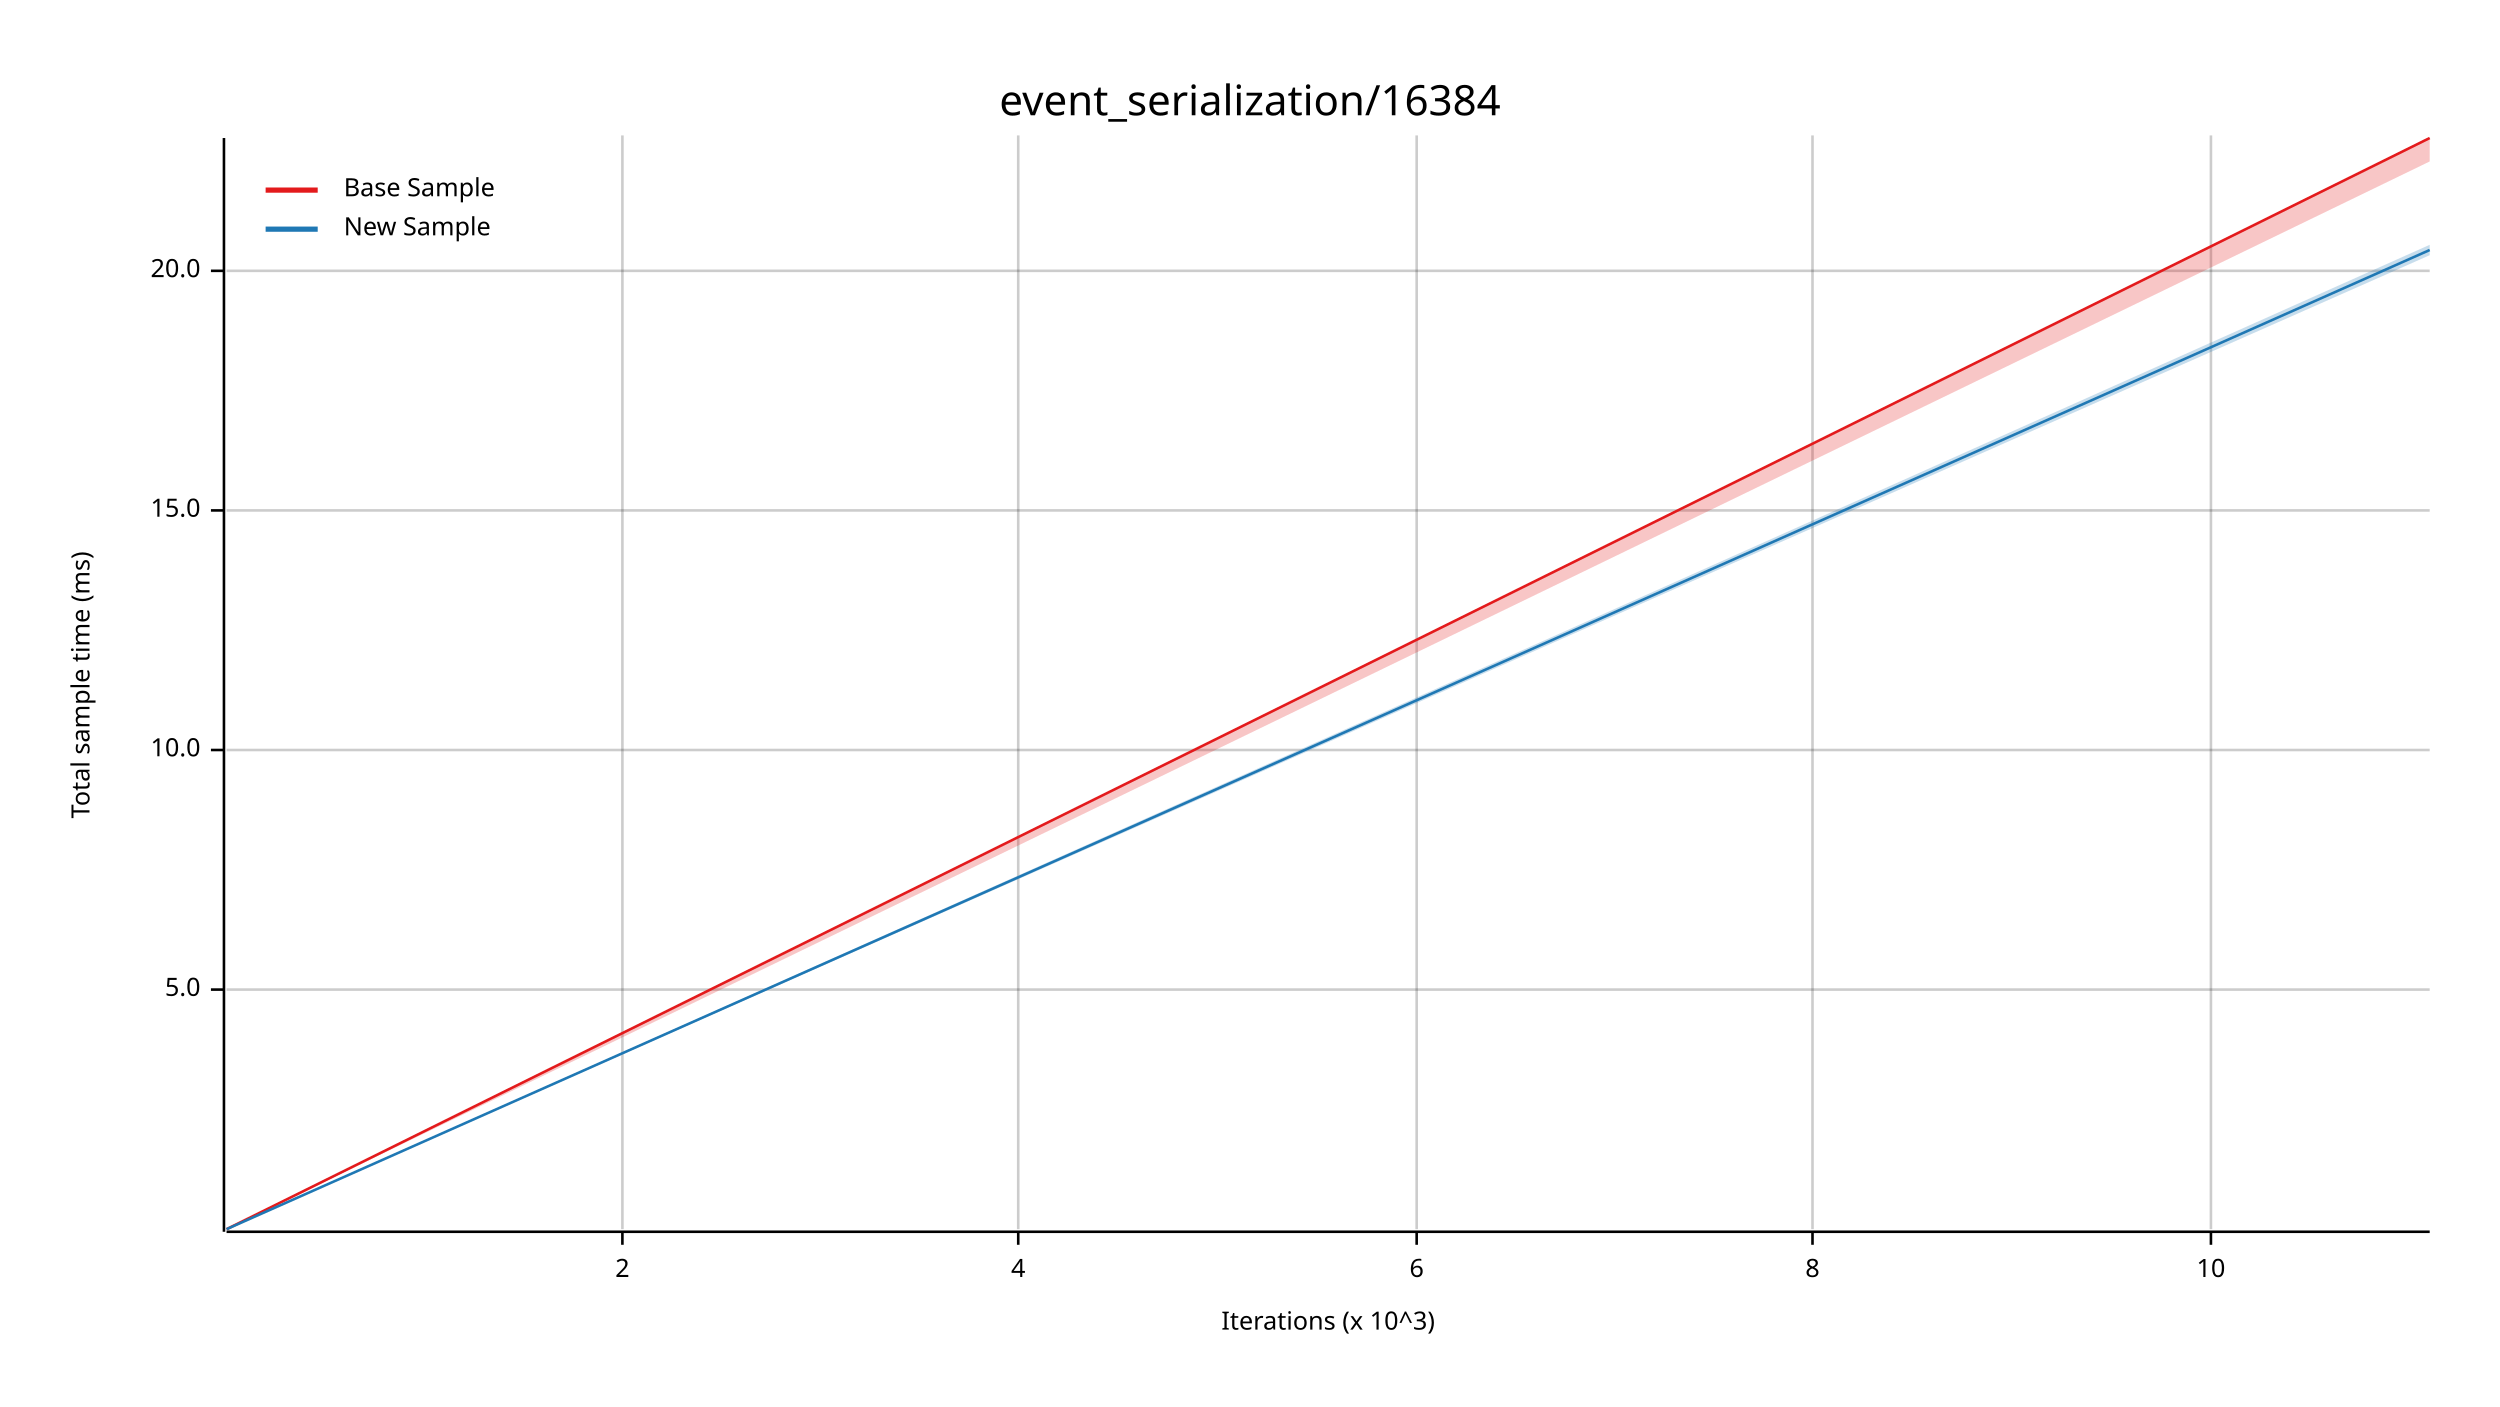
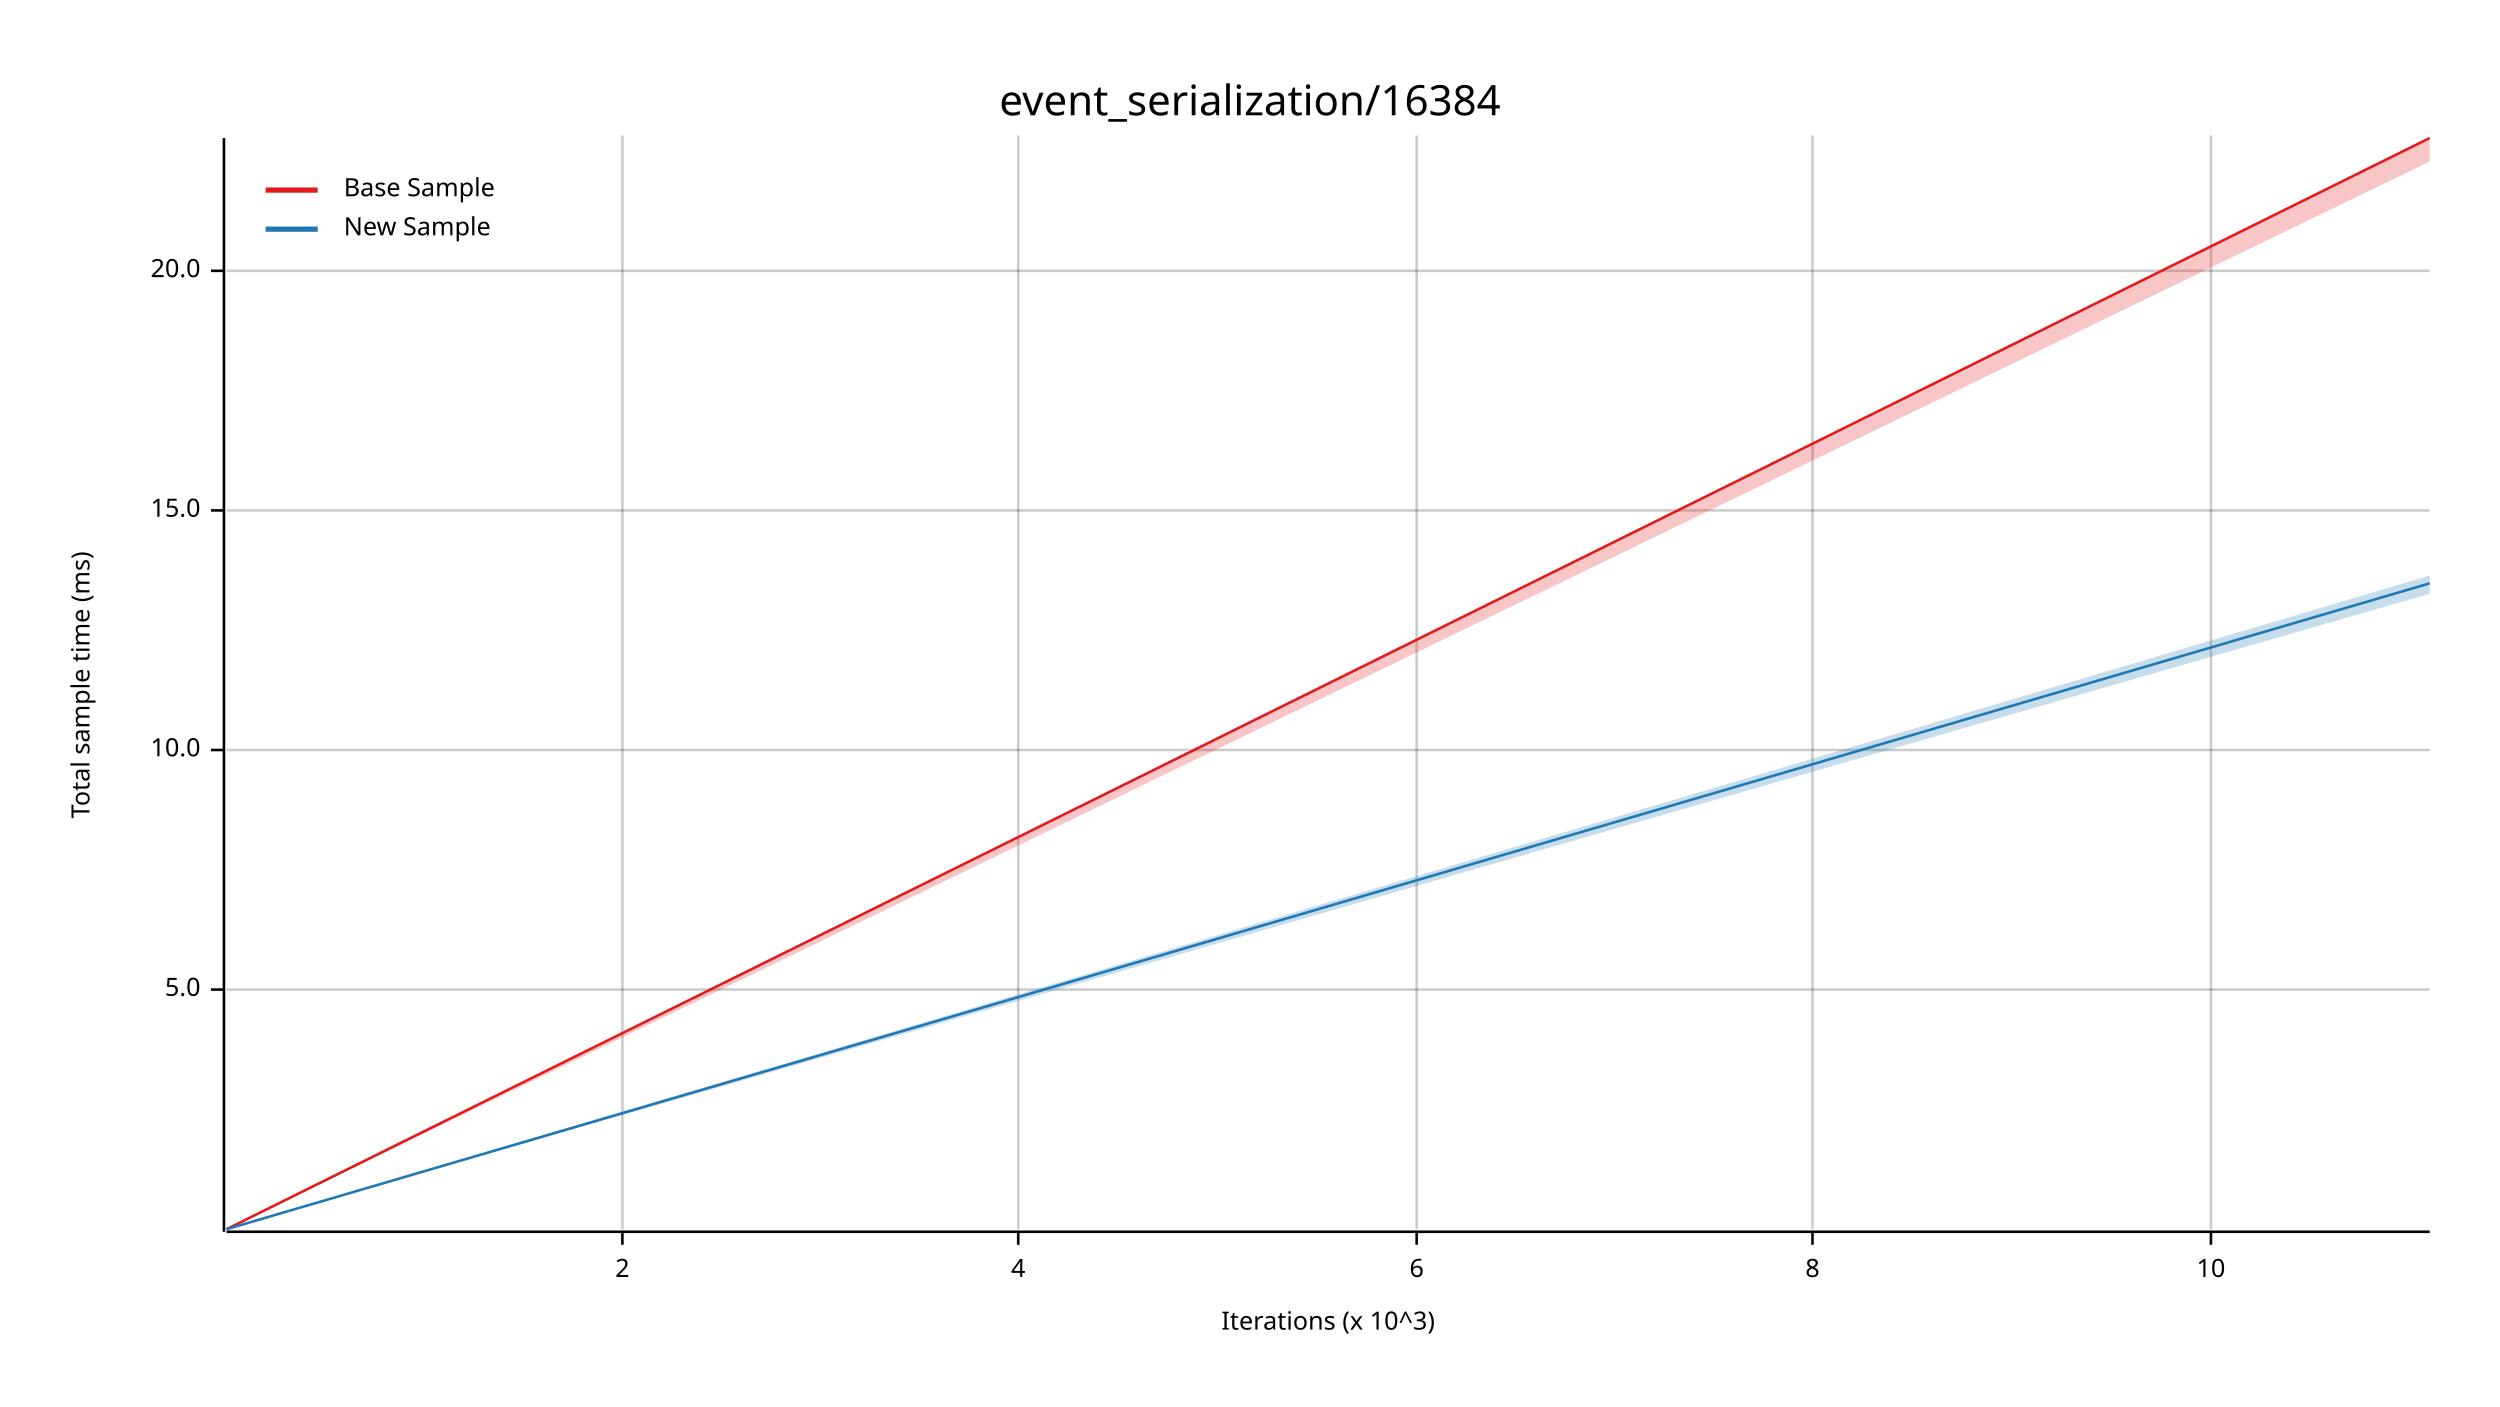
<svg xmlns="http://www.w3.org/2000/svg" width="960" height="540" viewBox="0 0 960 540">
  <text x="480" y="32" dy="0.76em" text-anchor="middle" font-family="sans-serif" font-size="16.129" opacity="1" fill="#000000">
event_serialization/16384
</text>
  <text x="27" y="263" dy="0.76em" text-anchor="middle" font-family="sans-serif" font-size="9.677" opacity="1" fill="#000000" transform="rotate(270, 27, 263)">
Total sample time (ms)
</text>
  <text x="510" y="513" dy="-0.5ex" text-anchor="middle" font-family="sans-serif" font-size="9.677" opacity="1" fill="#000000">
Iterations (x 10^3)
</text>
  <line opacity="0.2" stroke="#000000" stroke-width="1" x1="239" y1="472" x2="239" y2="52" />
  <line opacity="0.2" stroke="#000000" stroke-width="1" x1="391" y1="472" x2="391" y2="52" />
  <line opacity="0.2" stroke="#000000" stroke-width="1" x1="544" y1="472" x2="544" y2="52" />
  <line opacity="0.2" stroke="#000000" stroke-width="1" x1="696" y1="472" x2="696" y2="52" />
  <line opacity="0.2" stroke="#000000" stroke-width="1" x1="849" y1="472" x2="849" y2="52" />
  <line opacity="0.2" stroke="#000000" stroke-width="1" x1="87" y1="380" x2="933" y2="380" />
  <line opacity="0.2" stroke="#000000" stroke-width="1" x1="87" y1="288" x2="933" y2="288" />
  <line opacity="0.2" stroke="#000000" stroke-width="1" x1="87" y1="196" x2="933" y2="196" />
  <line opacity="0.2" stroke="#000000" stroke-width="1" x1="87" y1="104" x2="933" y2="104" />
  <polyline fill="none" opacity="1" stroke="#000000" stroke-width="1" points="86,53 86,473 " />
  <text x="77" y="380" dy="0.5ex" text-anchor="end" font-family="sans-serif" font-size="9.677" opacity="1" fill="#000000">
5.0
</text>
  <polyline fill="none" opacity="1" stroke="#000000" stroke-width="1" points="81,380 86,380 " />
  <text x="77" y="288" dy="0.5ex" text-anchor="end" font-family="sans-serif" font-size="9.677" opacity="1" fill="#000000">
10.0
</text>
  <polyline fill="none" opacity="1" stroke="#000000" stroke-width="1" points="81,288 86,288 " />
  <text x="77" y="196" dy="0.5ex" text-anchor="end" font-family="sans-serif" font-size="9.677" opacity="1" fill="#000000">
15.0
</text>
  <polyline fill="none" opacity="1" stroke="#000000" stroke-width="1" points="81,196 86,196 " />
  <text x="77" y="104" dy="0.5ex" text-anchor="end" font-family="sans-serif" font-size="9.677" opacity="1" fill="#000000">
20.0
</text>
  <polyline fill="none" opacity="1" stroke="#000000" stroke-width="1" points="81,104 86,104 " />
  <polyline fill="none" opacity="1" stroke="#000000" stroke-width="1" points="87,473 933,473 " />
  <text x="239" y="483" dy="0.76em" text-anchor="middle" font-family="sans-serif" font-size="9.677" opacity="1" fill="#000000">
2
</text>
  <polyline fill="none" opacity="1" stroke="#000000" stroke-width="1" points="239,473 239,478 " />
  <text x="391" y="483" dy="0.76em" text-anchor="middle" font-family="sans-serif" font-size="9.677" opacity="1" fill="#000000">
4
</text>
  <polyline fill="none" opacity="1" stroke="#000000" stroke-width="1" points="391,473 391,478 " />
  <text x="544" y="483" dy="0.76em" text-anchor="middle" font-family="sans-serif" font-size="9.677" opacity="1" fill="#000000">
6
</text>
  <polyline fill="none" opacity="1" stroke="#000000" stroke-width="1" points="544,473 544,478 " />
  <text x="696" y="483" dy="0.76em" text-anchor="middle" font-family="sans-serif" font-size="9.677" opacity="1" fill="#000000">
8
</text>
  <polyline fill="none" opacity="1" stroke="#000000" stroke-width="1" points="696,473 696,478 " />
  <text x="849" y="483" dy="0.76em" text-anchor="middle" font-family="sans-serif" font-size="9.677" opacity="1" fill="#000000">
10
</text>
  <polyline fill="none" opacity="1" stroke="#000000" stroke-width="1" points="849,473 849,478 " />
  <polyline fill="none" opacity="1" stroke="#E31A1C" stroke-width="1" points="87,472 933,53 " />
  <polygon opacity="0.25" fill="#E31A1C" points="87,472 933,62 933,53 " />
-   <polyline fill="none" opacity="1" stroke="#1F78B4" stroke-width="1" points="87,472 933,96 " />
-   <polygon opacity="0.25" fill="#1F78B4" points="87,472 933,98 933,94 " />
+   <polyline fill="none" opacity="1" stroke="#1F78B4" stroke-width="1" points="87,472 933,224 " />
+   <polygon opacity="0.25" fill="#1F78B4" points="87,472 933,228 933,221 " />
  <text x="132" y="68" dy="0.76em" text-anchor="start" font-family="sans-serif" font-size="9.677" opacity="1" fill="#000000">
Base Sample
</text>
  <text x="132" y="83" dy="0.76em" text-anchor="start" font-family="sans-serif" font-size="9.677" opacity="1" fill="#000000">
New Sample
</text>
  <polyline fill="none" opacity="1" stroke="#E31A1C" stroke-width="2" points="102,73 122,73 " />
  <polyline fill="none" opacity="1" stroke="#1F78B4" stroke-width="2" points="102,88 122,88 " />
</svg>
